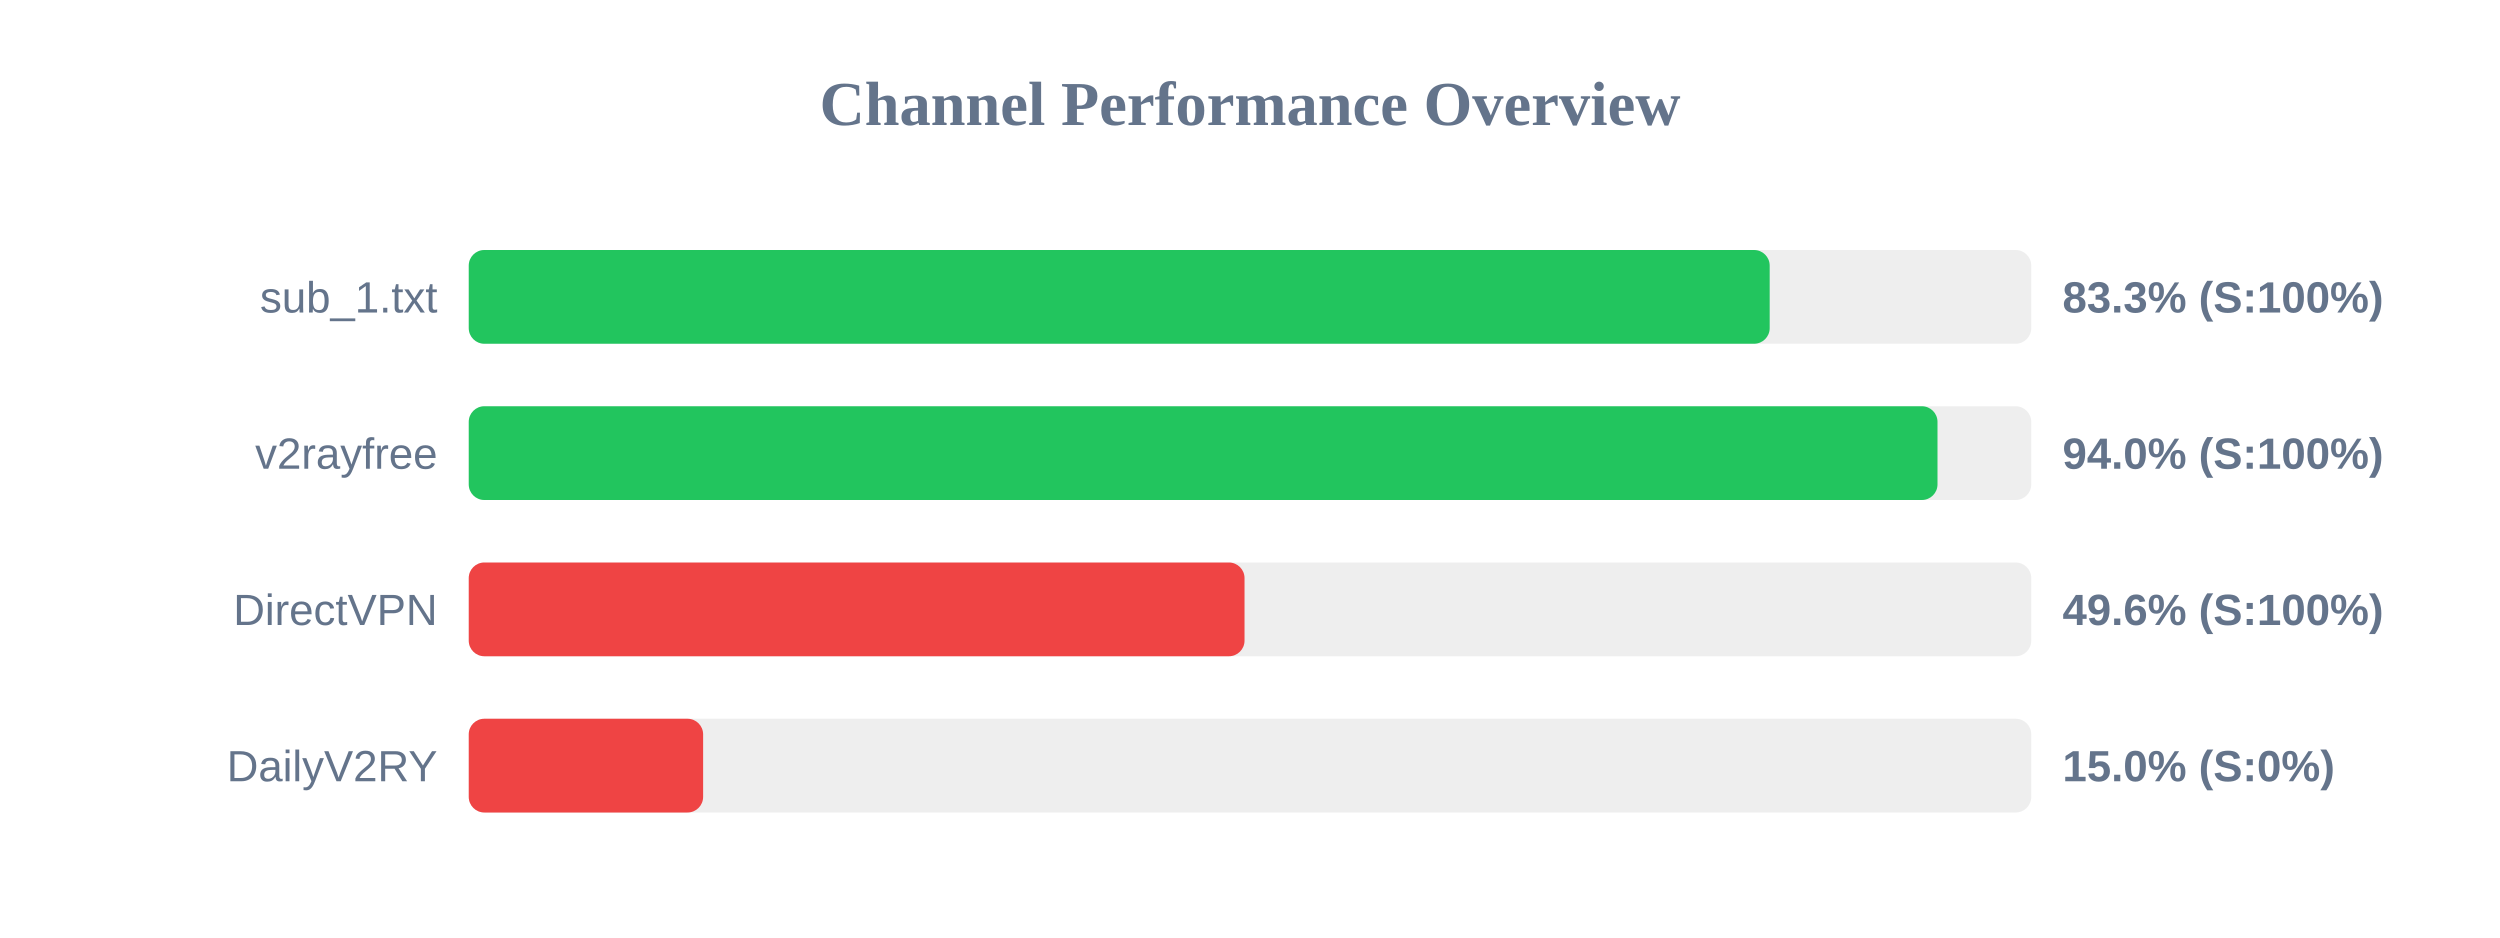
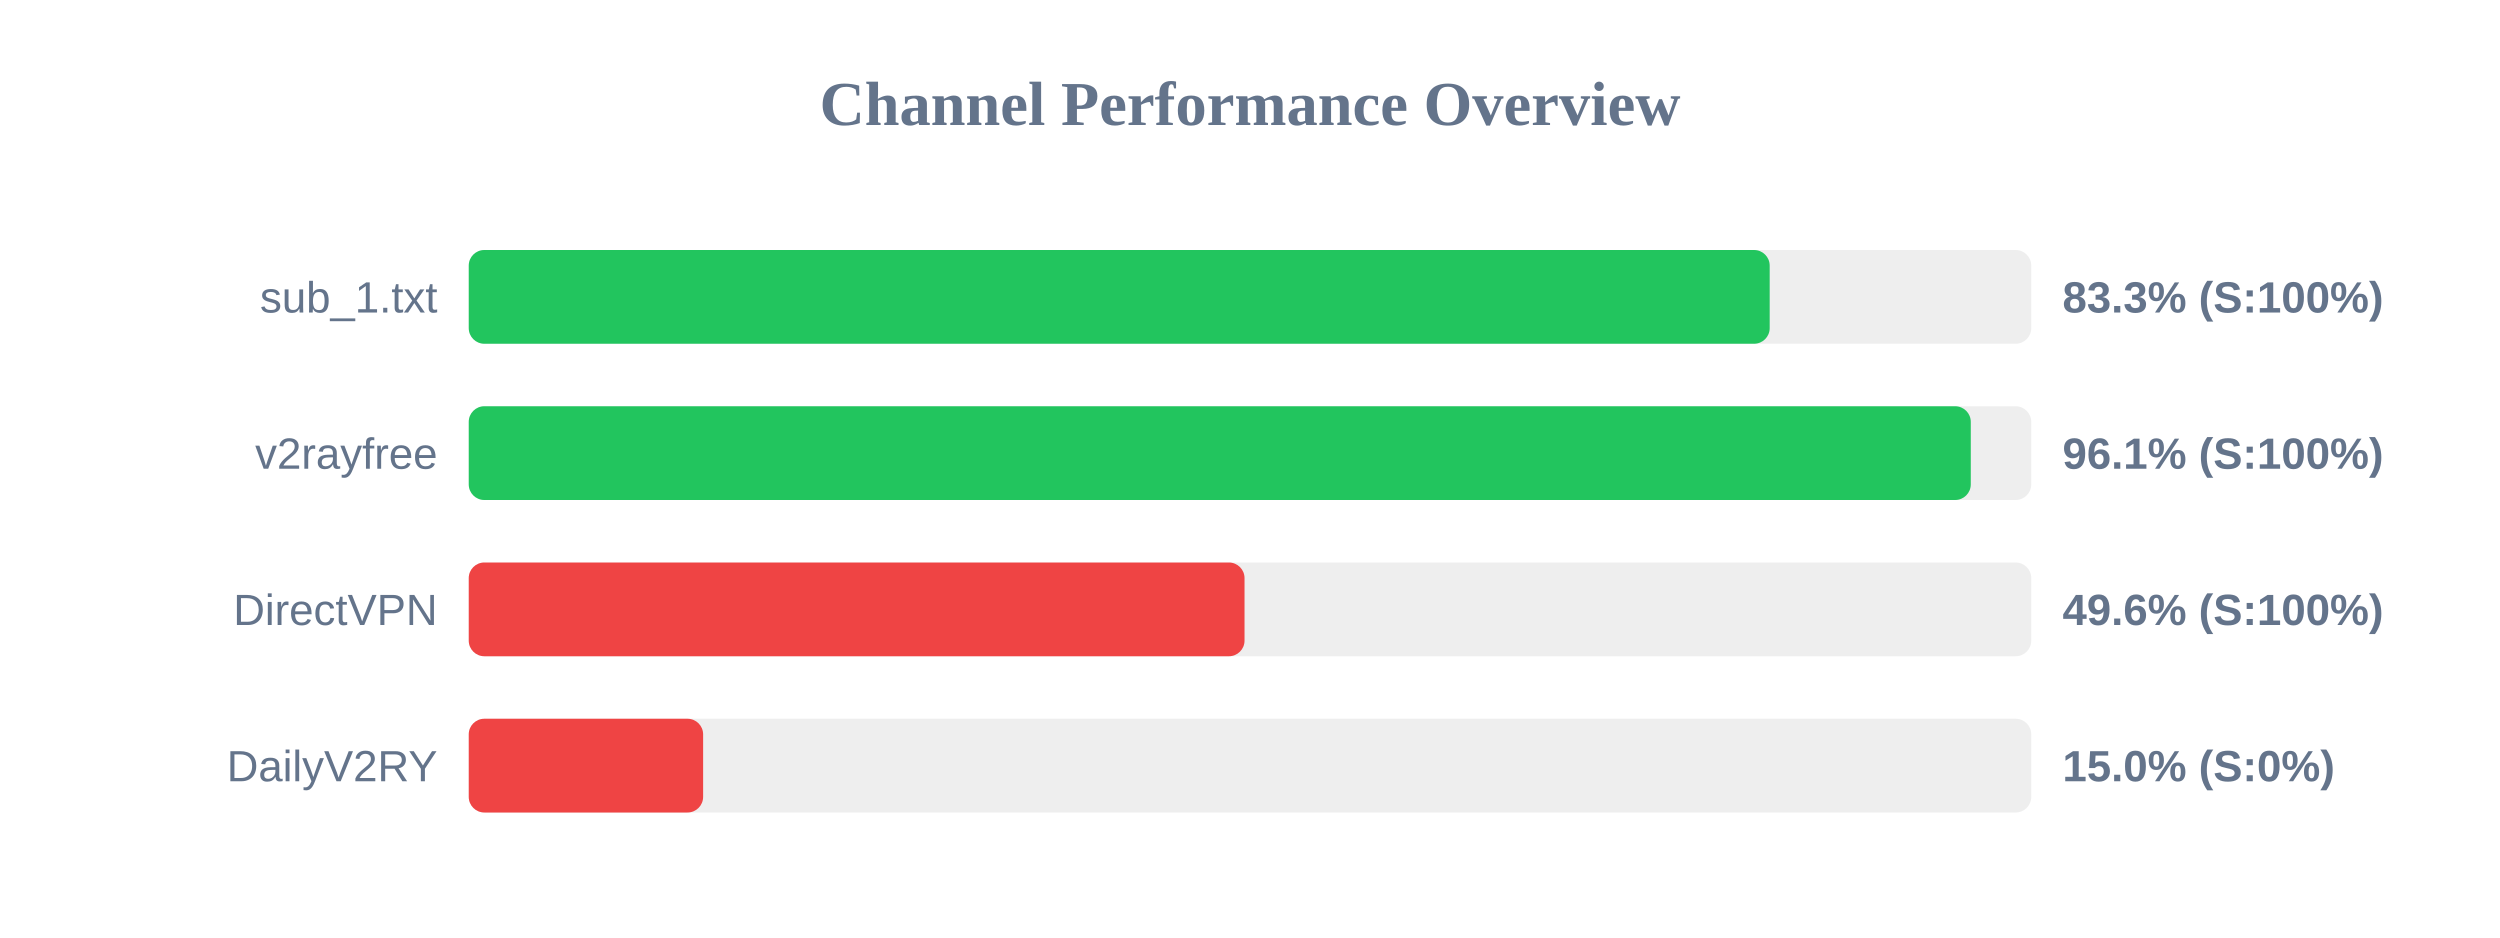
<svg xmlns="http://www.w3.org/2000/svg" width="800" height="300" version="1.1">
  <style>
        .row { font: 14px Arial; fill: #64748b; }
        .score { font: bold 14px Arial; fill: #64748b; }
    </style>
  <text x="400" y="40" text-anchor="middle" font-size="20px" font-weight="bold" fill="#64748b">Channel Performance Overview</text>
  <rect x="150" y="80" width="500" height="30" fill="#eee" rx="5" />
  <rect x="150" y="80" width="416.3" height="30" fill="#22c55e" rx="5" />
  <text x="140" y="100" text-anchor="end" class="row">sub_1.txt</text>
  <text x="660" y="100" text-anchor="start" class="score">83.3% (S:100%)</text>
  <rect x="150" y="130" width="500" height="30" fill="#eee" rx="5" />
-   <rect x="150" y="130" width="470.0" height="30" fill="#22c55e" rx="5" />
+   <rect x="150" y="130" width="480.65" height="30" fill="#22c55e" rx="5" />
  <text x="140" y="150" text-anchor="end" class="row">v2rayfree</text>
-   <text x="660" y="150" text-anchor="start" class="score">94.0% (S:100%)</text>
+   <text x="660" y="150" text-anchor="start" class="score">96.1% (S:100%)</text>
  <rect x="150" y="180" width="500" height="30" fill="#eee" rx="5" />
  <rect x="150" y="180" width="248.25" height="30" fill="#ef4444" rx="5" />
  <text x="140" y="200" text-anchor="end" class="row">DirectVPN</text>
  <text x="660" y="200" text-anchor="start" class="score">49.6% (S:100%)</text>
  <rect x="150" y="230" width="500" height="30" fill="#eee" rx="5" />
  <rect x="150" y="230" width="75.0" height="30" fill="#ef4444" rx="5" />
  <text x="140" y="250" text-anchor="end" class="row">DailyV2RY</text>
  <text x="660" y="250" text-anchor="start" class="score">15.0% (S:0%)</text>
</svg>
